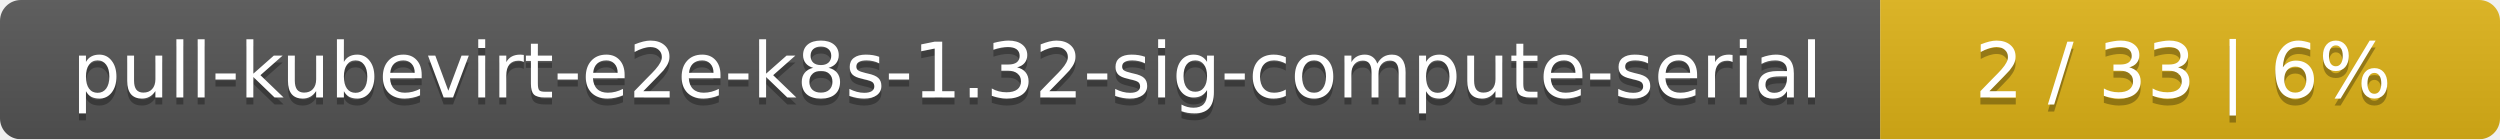
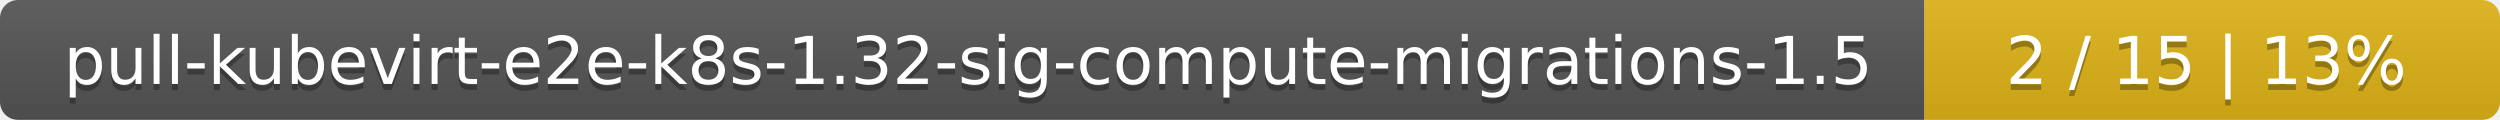
- <svg xmlns="http://www.w3.org/2000/svg" width="359" height="20">
+ <svg xmlns="http://www.w3.org/2000/svg" width="417" height="20">
  <linearGradient id="smooth" x2="0" y2="100%">
    <stop offset="0" stop-color="#bbb" stop-opacity=".1" />
    <stop offset="1" stop-opacity=".1" />
  </linearGradient>
  <mask id="round">
-     <rect width="359" height="20" rx="3" fill="#fff" />
+     <rect width="417" height="20" rx="3" fill="#fff" />
  </mask>
  <g mask="url(#round)">
-     <rect width="270" height="20" fill="#555" />
-     <rect x="270" width="89" height="20" fill="#dfb317" />
-     <rect width="359" height="20" fill="url(#smooth)" />
+     <rect width="321" height="20" fill="#555" />
+     <rect x="321" width="96" height="20" fill="#dfb317" />
+     <rect width="417" height="20" fill="url(#smooth)" />
  </g>
  <g fill="#fff" text-anchor="middle" font-family="DejaVu Sans,Verdana,Geneva,sans-serif" font-size="11">
-     <text x="136" y="15" fill="#010101" fill-opacity=".3">pull-kubevirt-e2e-k8s-1.32-sig-compute-serial</text>
-     <text x="136" y="14">pull-kubevirt-e2e-k8s-1.32-sig-compute-serial</text>
-     <text x="313.5" y="15" fill="#010101" fill-opacity=".3">2 / 33    |    6%</text>
-     <text x="313.5" y="14">2 / 33    |    6%</text>
+     <text x="161.5" y="15" fill="#010101" fill-opacity=".3">pull-kubevirt-e2e-k8s-1.32-sig-compute-migrations-1.5</text>
+     <text x="161.5" y="14">pull-kubevirt-e2e-k8s-1.32-sig-compute-migrations-1.5</text>
+     <text x="368" y="15" fill="#010101" fill-opacity=".3">2 / 15    |    13%</text>
+     <text x="368" y="14">2 / 15    |    13%</text>
  </g>
</svg>
